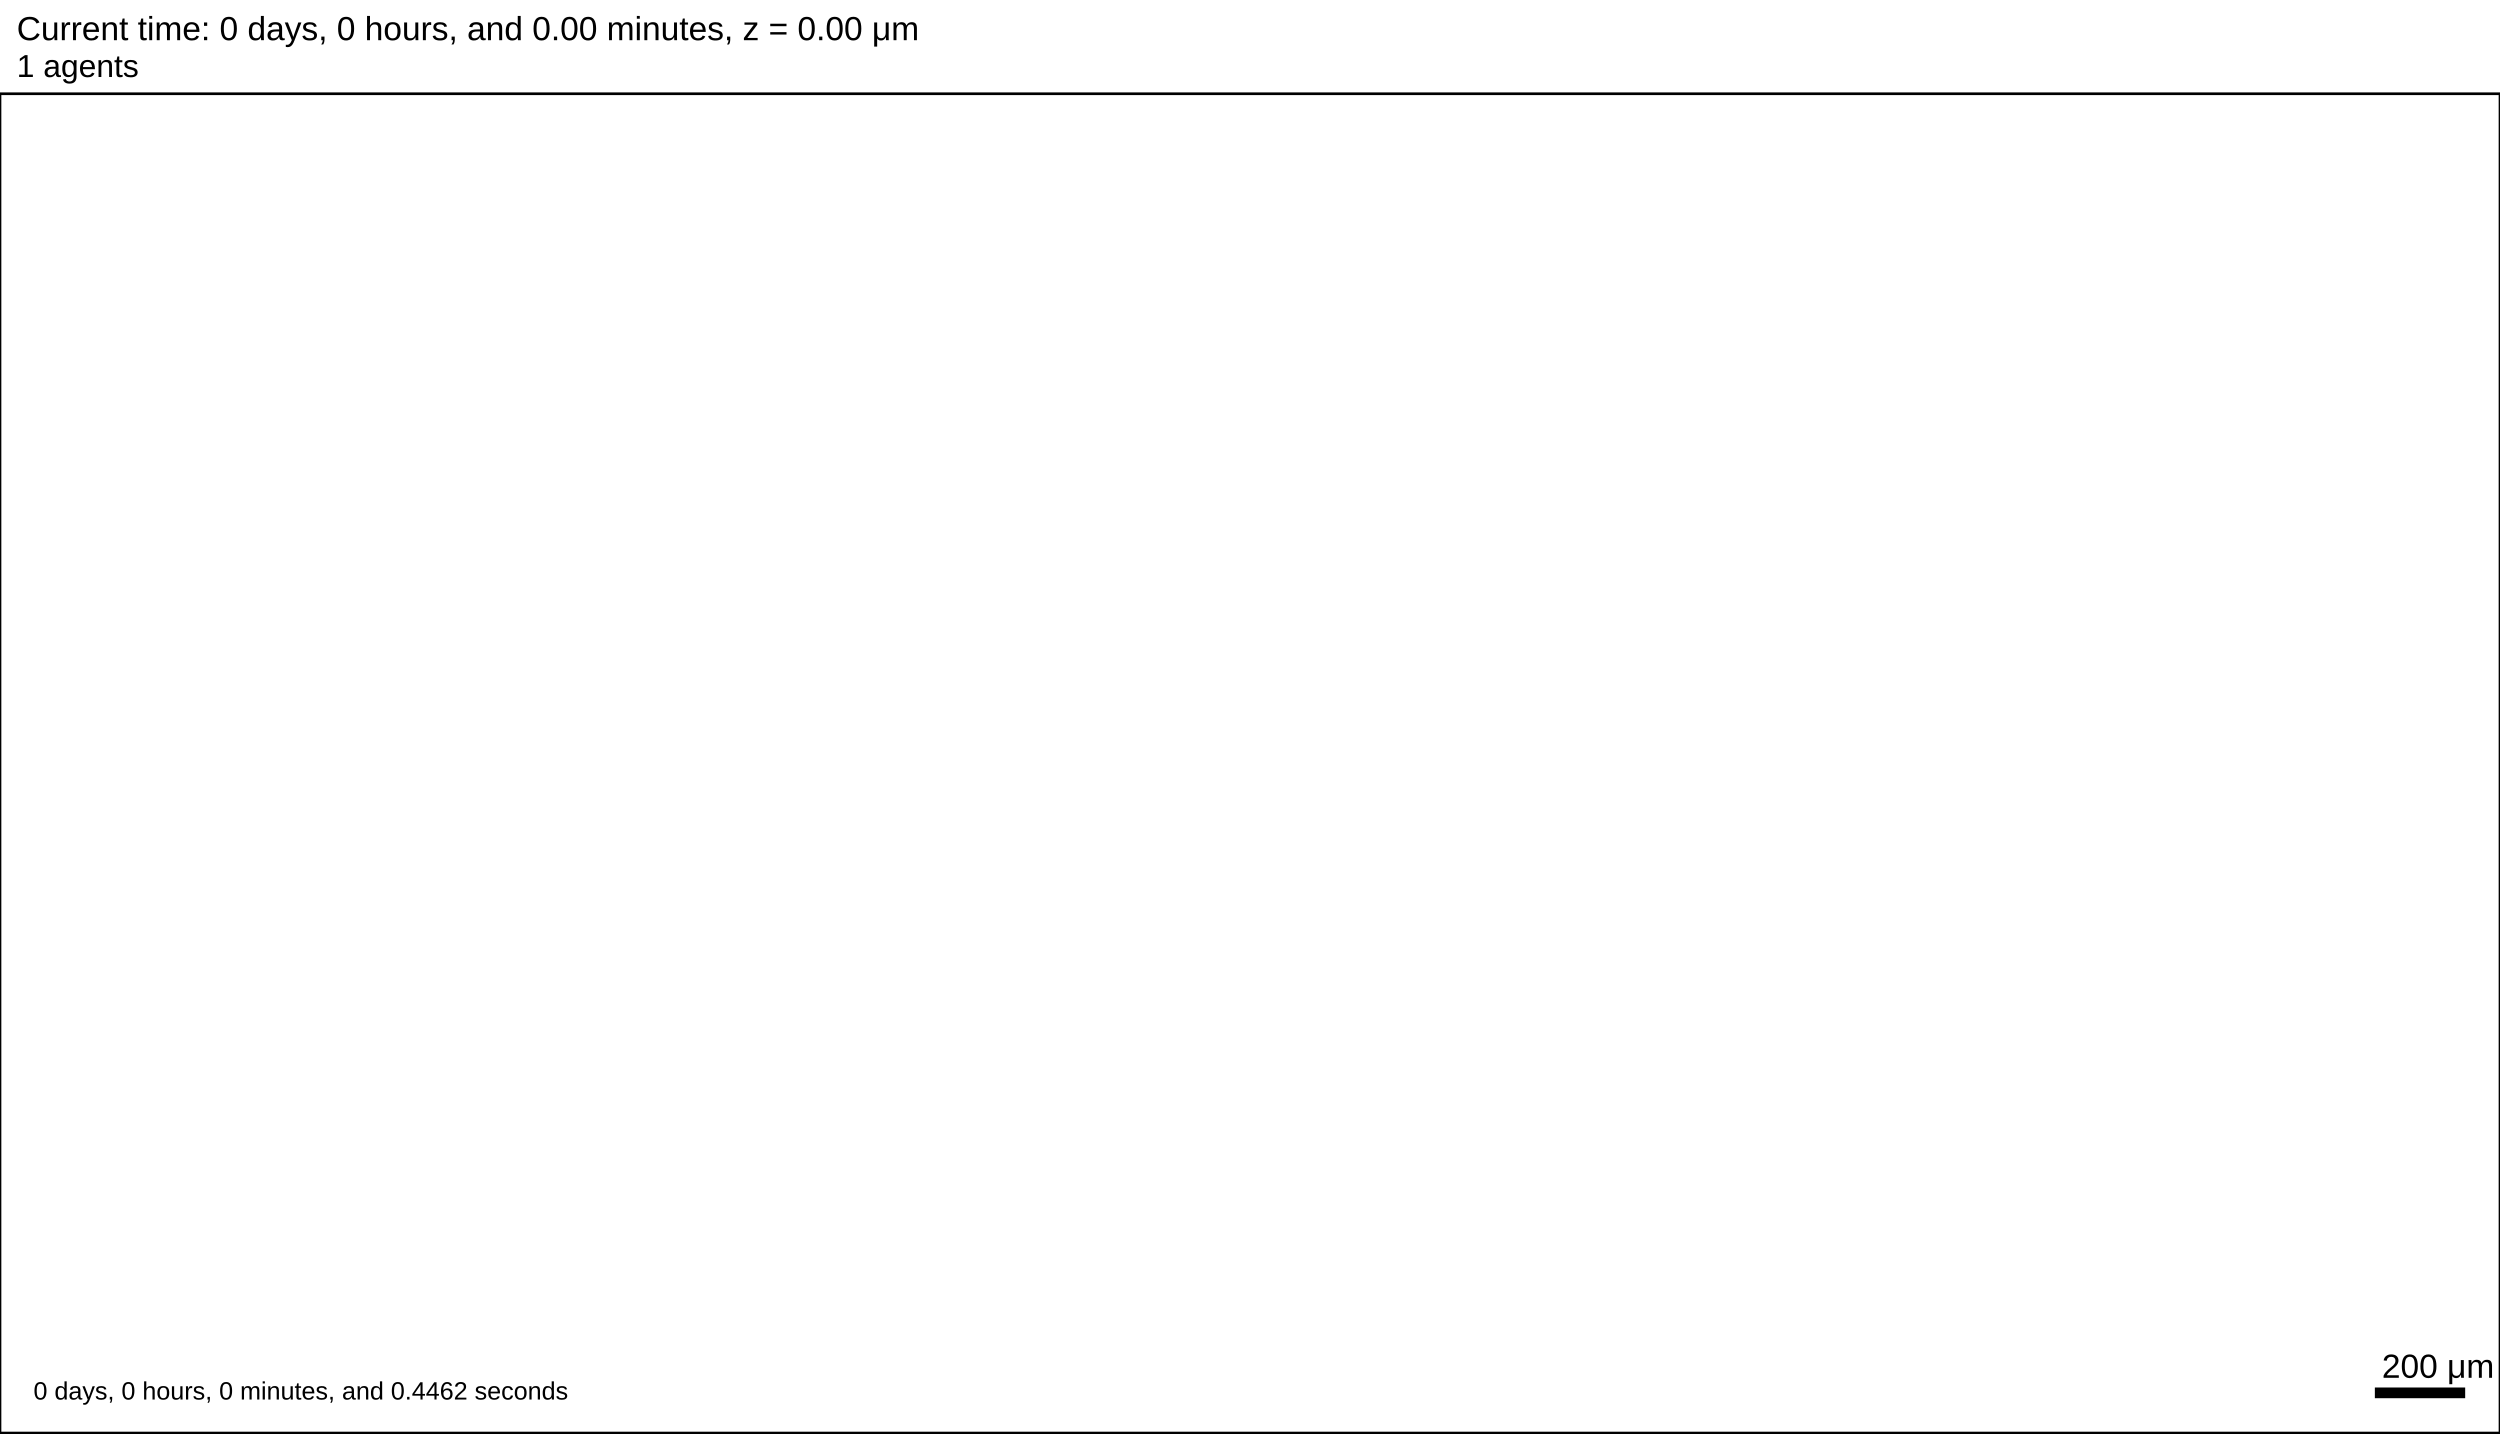
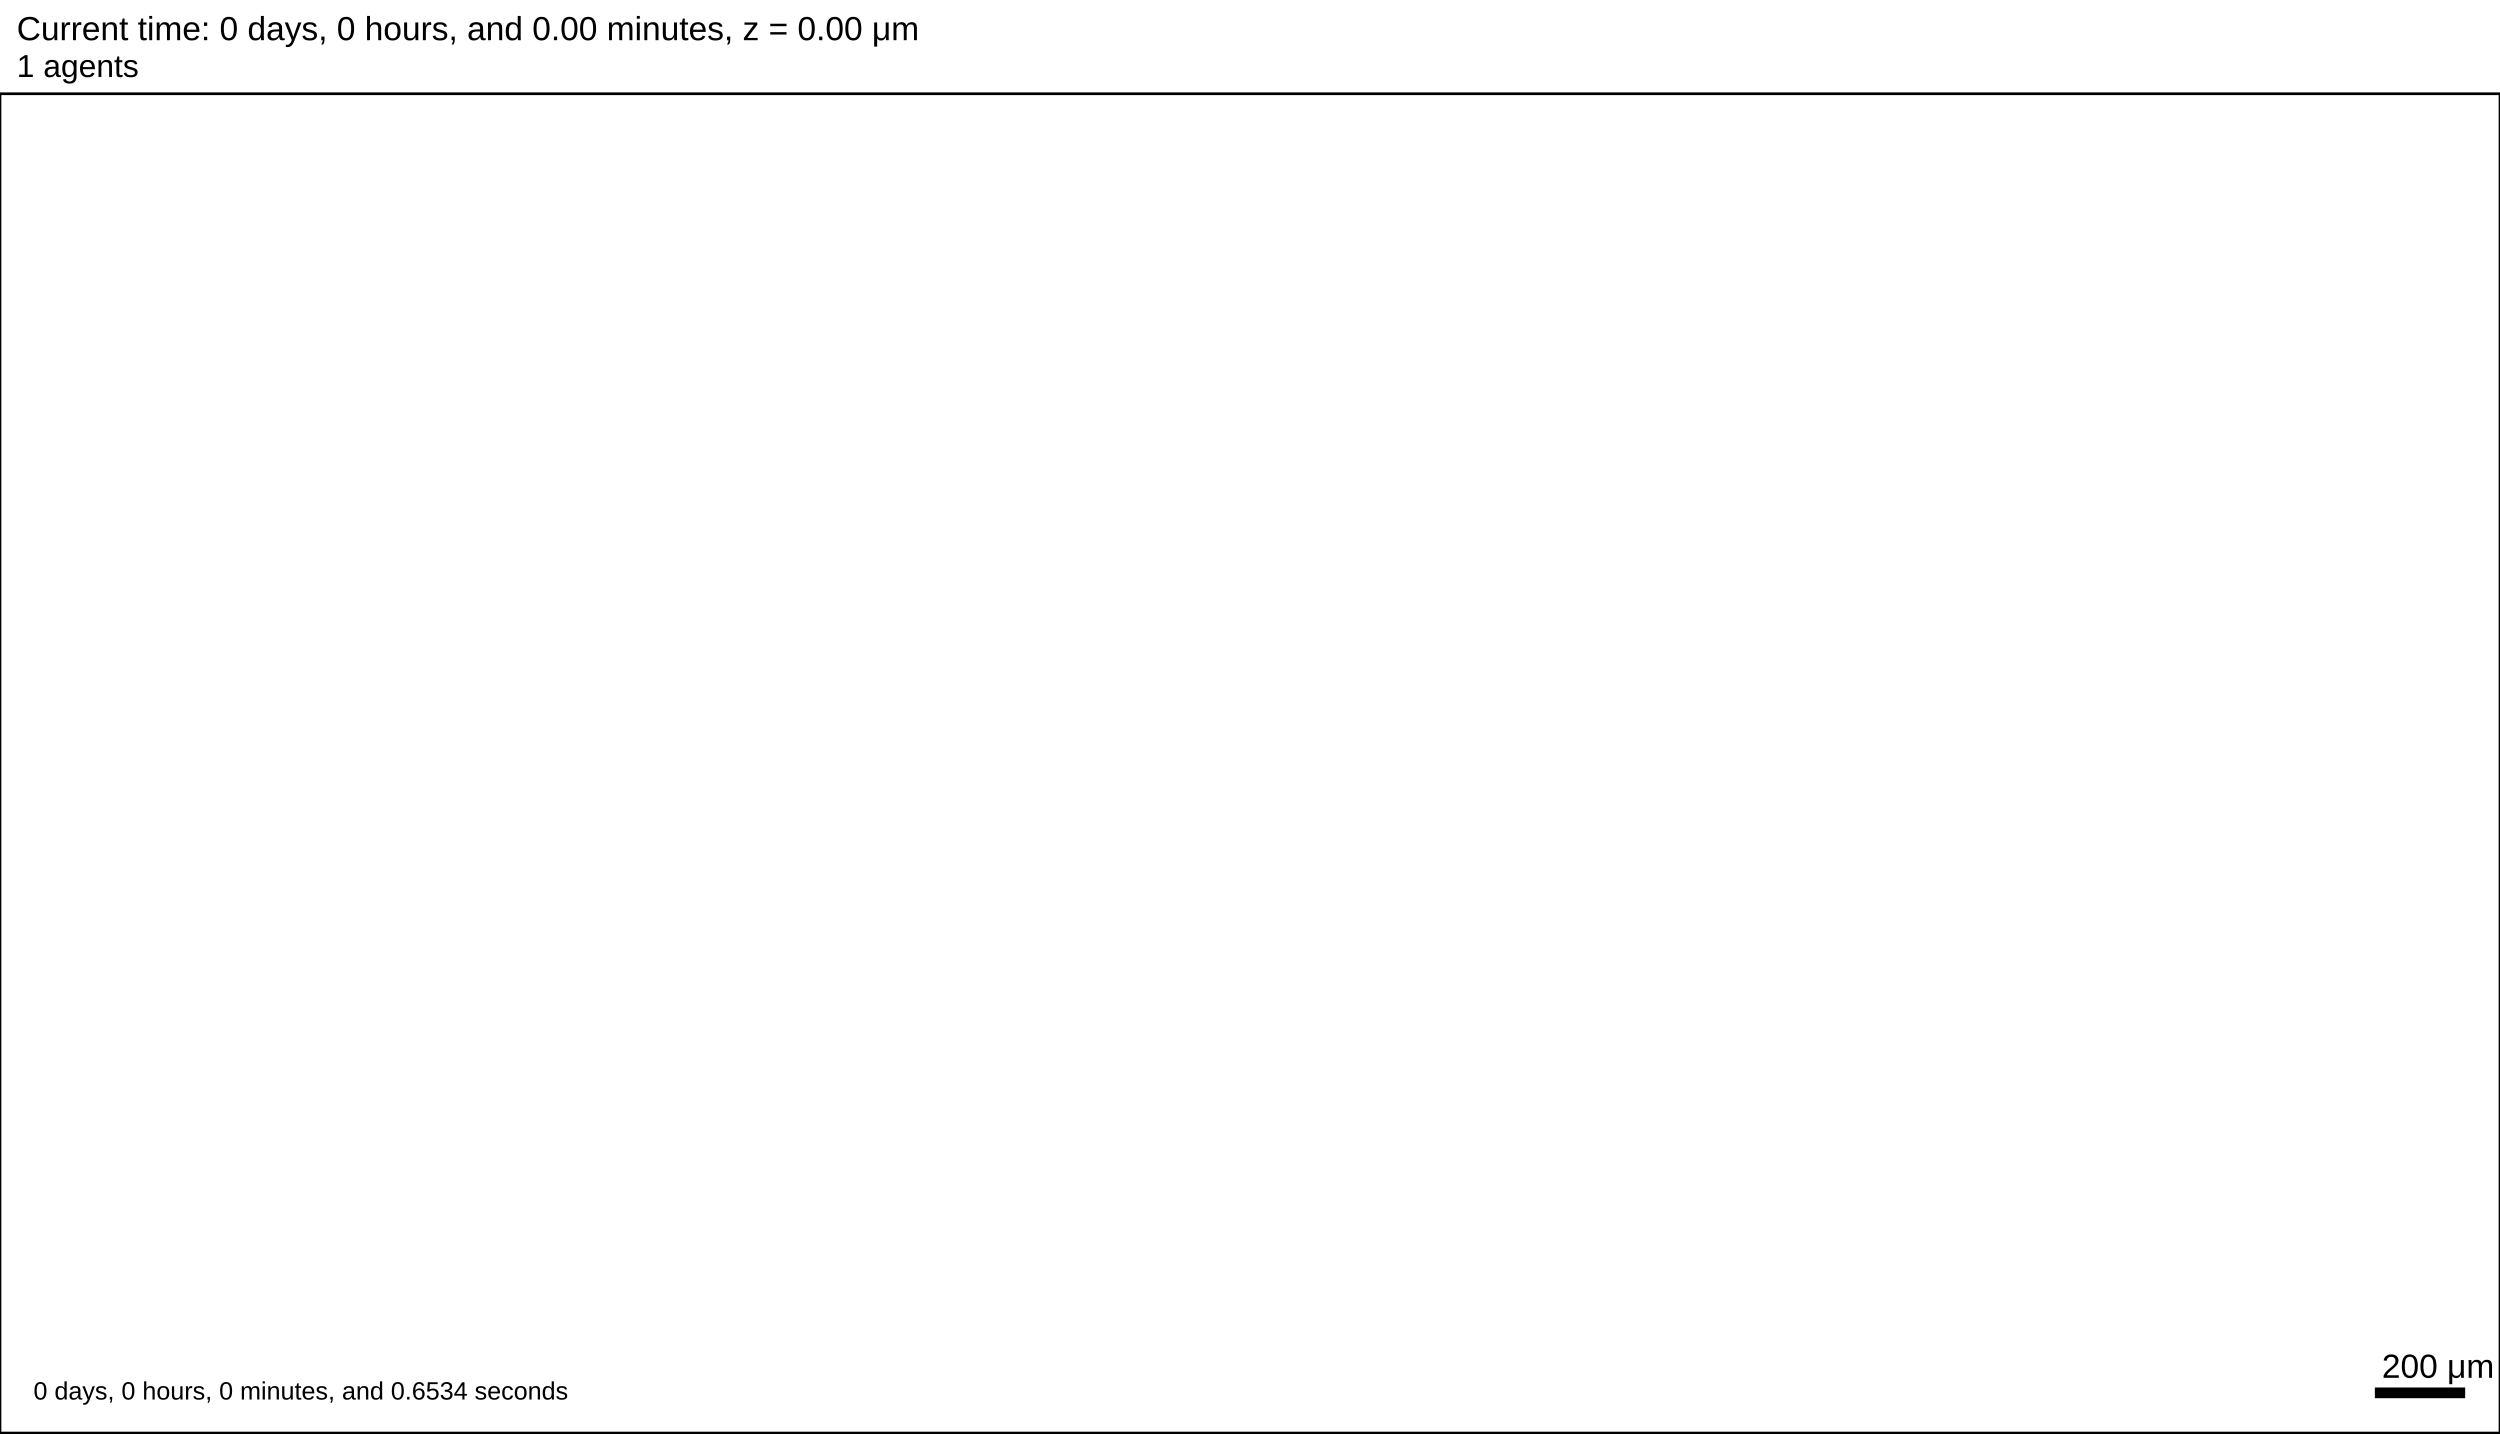
<svg xmlns="http://www.w3.org/2000/svg" version="1.1" width="5376" height="3081.6" id="svg2">
  <rect x="0" y="0" width="5376" height="3081.6" stroke-width="5.76" stroke="white" fill="white" />
  <text x="36" y="86.4" font-family="Arial" font-size="72" fill="black">
   Current time: 0 days, 0 hours, and 0.00 minutes, z = 0.00 μm
  </text>
  <text x="36" y="165.6" font-family="Arial" font-size="68.4" fill="black">
   1 agents
  </text>
  <g id="tissue" transform="translate(0,3081.6) scale(1,-1)">
    <g id="ECM">
  </g>
    <g id="cells">
  </g>
  </g>
  <rect x="5104" y="2980.8" width="200" height="28.8" stroke-width="5.76" stroke="rgb(255,255,255)" fill="rgb(0,0,0)" />
  <text x="5122" y="2962.8" font-family="Arial" font-size="72" fill="black">
   200 μm
  </text>
  <text x="72" y="3009.6" font-family="Arial" font-size="54" fill="black">
-    0 days, 0 hours, 0 minutes, and 0.4462 seconds
+    0 days, 0 hours, 0 minutes, and 0.6534 seconds
  </text>
  <rect x="0" y="201.6" width="5376" height="2880" stroke-width="5.76" stroke="rgb(0,0,0)" fill="none" />
</svg>
